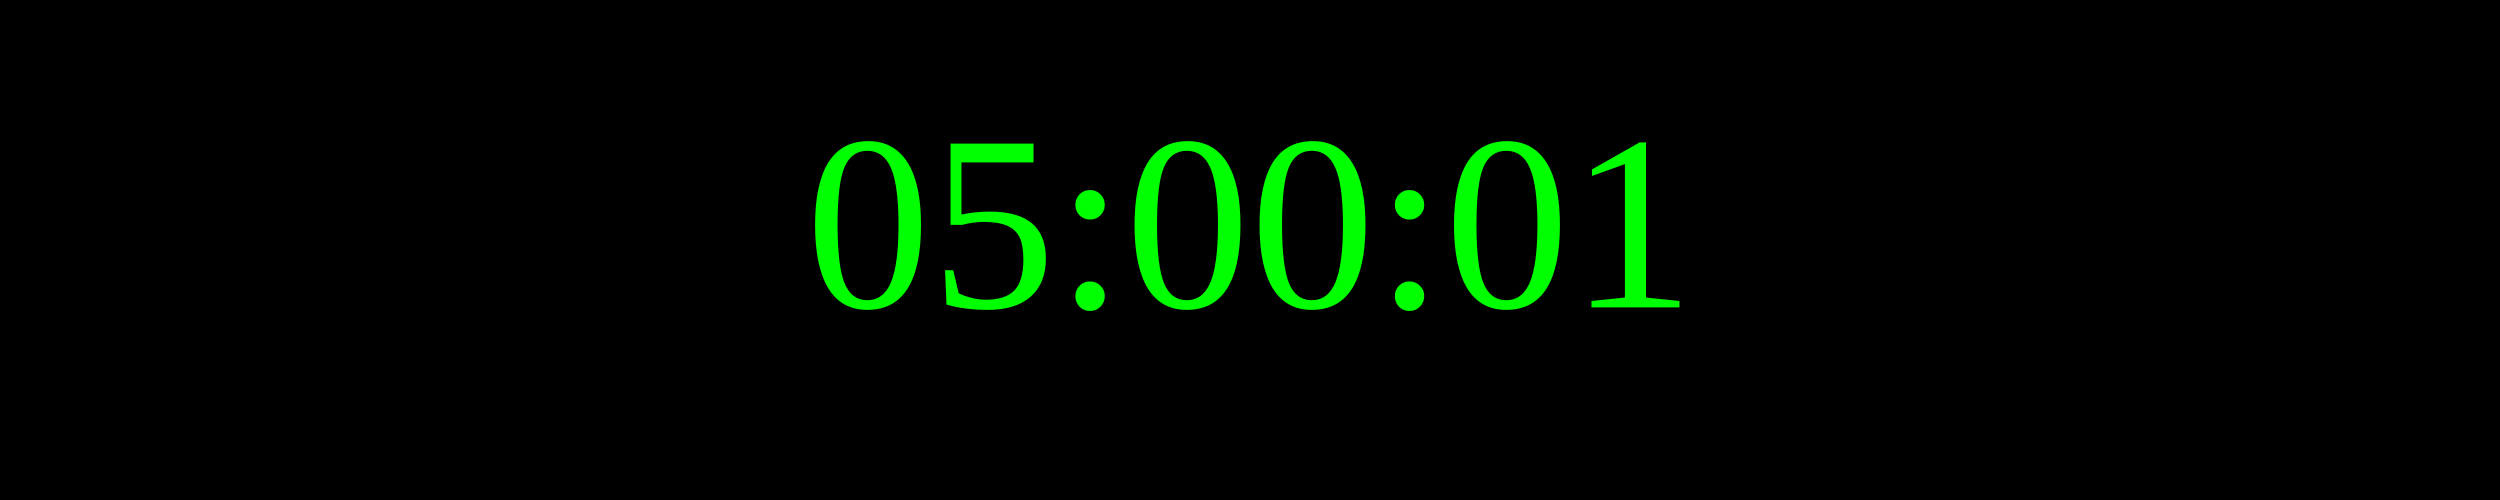
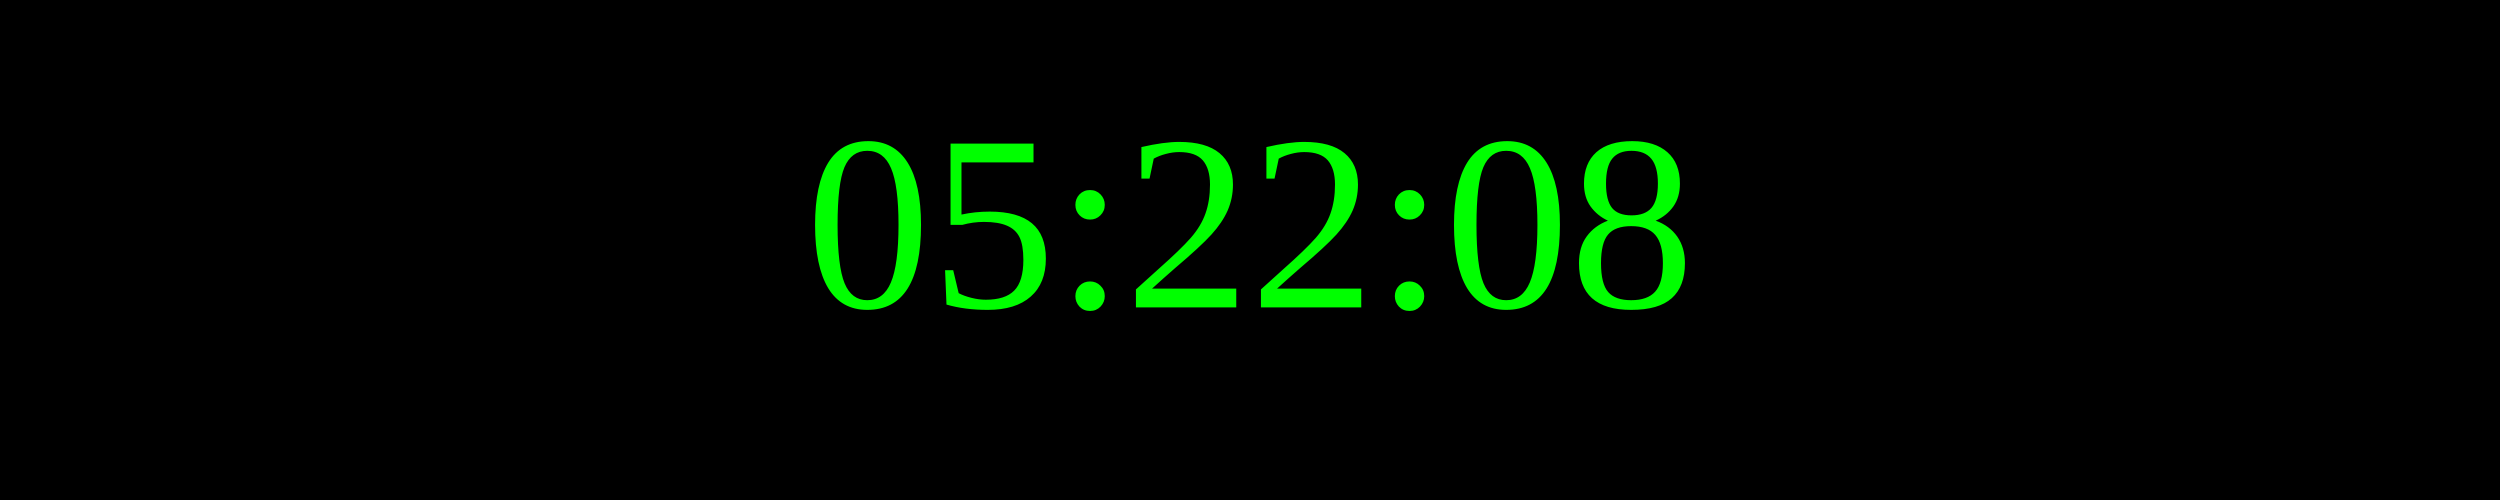
<svg xmlns="http://www.w3.org/2000/svg" width="250" height="50">
  <rect width="100%" height="100%" fill="black" />
  <text x="50%" y="50%" font-size="25" fill="lime" text-anchor="middle" dominant-baseline="middle">
- 05:00:01
+ 05:22:08
</text>
</svg>
